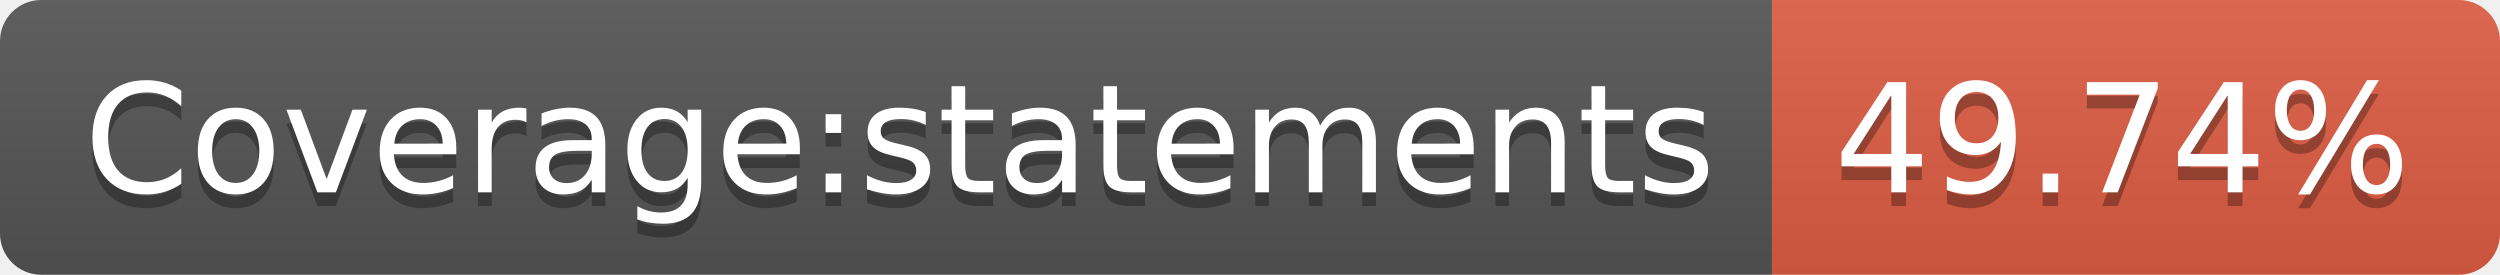
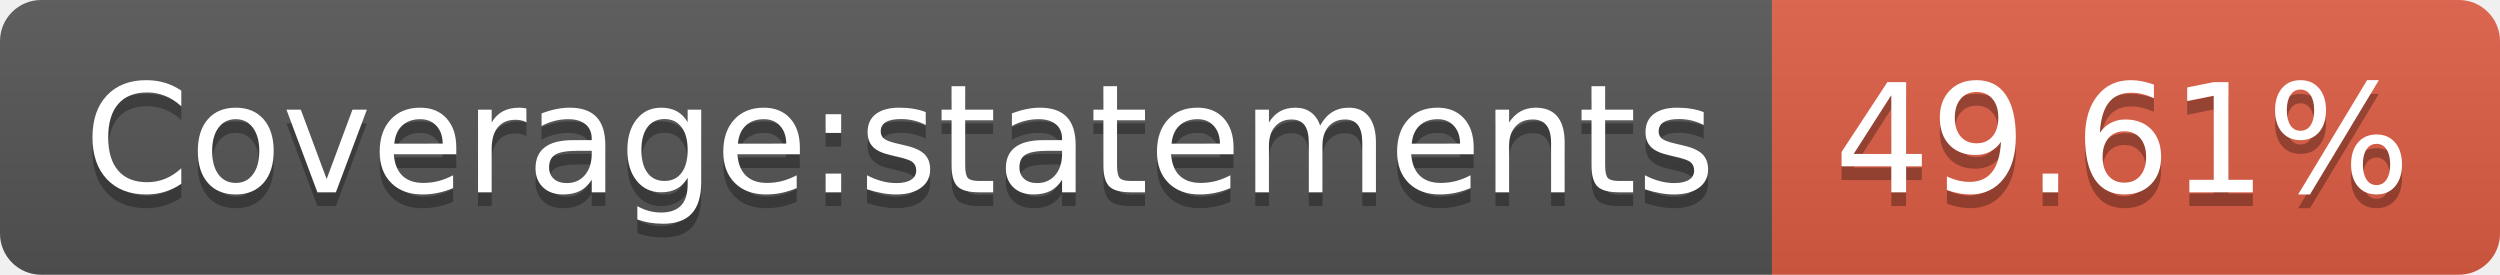
- <svg xmlns="http://www.w3.org/2000/svg" width="182" height="20" role="img" aria-label="Coverage:statements: 49.74%">
+ <svg xmlns="http://www.w3.org/2000/svg" width="182" height="20" role="img" aria-label="Coverage:statements: 49.61%">
  <linearGradient id="s" x2="0" y2="100%">
    <stop offset="0" stop-color="#bbb" stop-opacity=".1" />
    <stop offset="1" stop-opacity=".1" />
  </linearGradient>
  <clipPath id="r">
    <rect width="182" height="20" rx="3" fill="#fff" />
  </clipPath>
  <g clip-path="url(#r)">
    <rect width="129" height="20" fill="#555" />
    <rect x="129" width="53" height="20" fill="#e05d44" />
    <rect width="182" height="20" fill="url(#s)" />
  </g>
  <g fill="#fff" text-anchor="middle" font-family="Verdana,Geneva,DejaVu Sans,sans-serif" text-rendering="geometricPrecision" font-size="110">
    <text aria-hidden="true" x="655" y="150" fill="#010101" fill-opacity=".3" transform="scale(.1)" textLength="1190">Coverage:statements</text>
    <text x="655" y="140" transform="scale(.1)" fill="#fff" textLength="1190">Coverage:statements</text>
-     <text aria-hidden="true" x="1545" y="150" fill="#010101" fill-opacity=".3" transform="scale(.1)" textLength="430">49.74%</text>
-     <text x="1545" y="140" transform="scale(.1)" fill="#fff" textLength="430">49.74%</text>
+     <text aria-hidden="true" x="1545" y="150" fill="#010101" fill-opacity=".3" transform="scale(.1)" textLength="430">49.61%</text>
+     <text x="1545" y="140" transform="scale(.1)" fill="#fff" textLength="430">49.61%</text>
  </g>
</svg>
